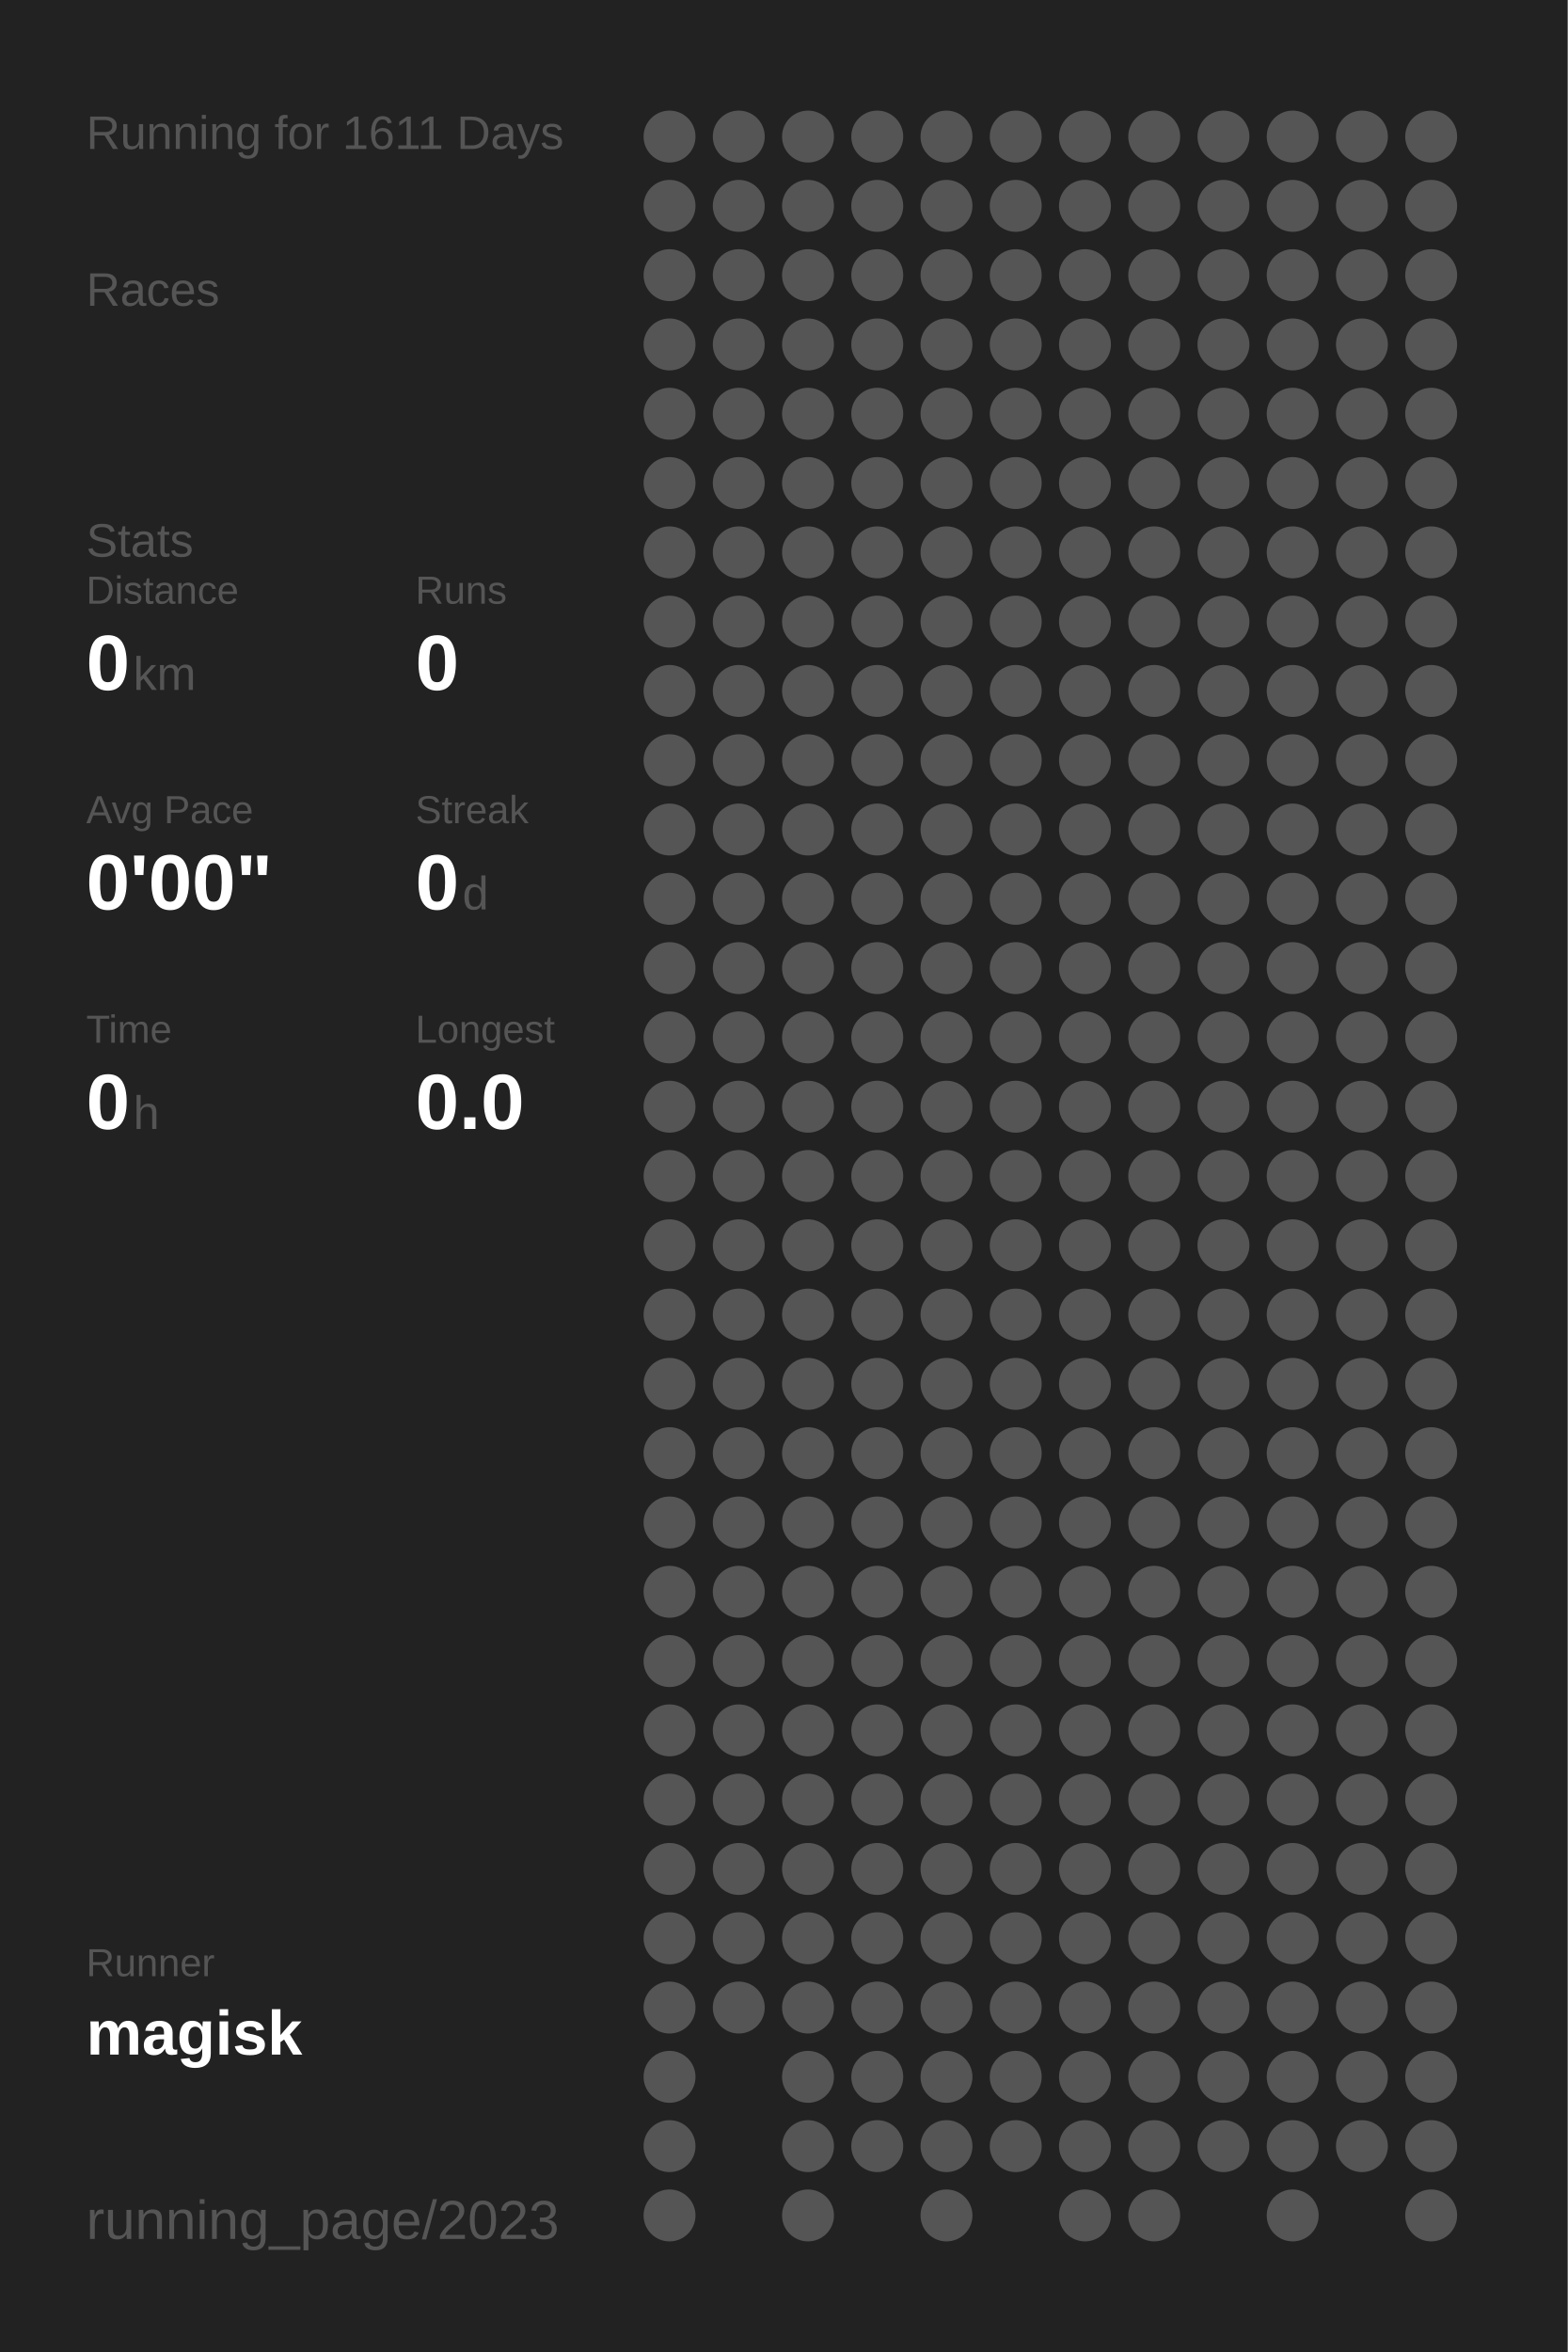
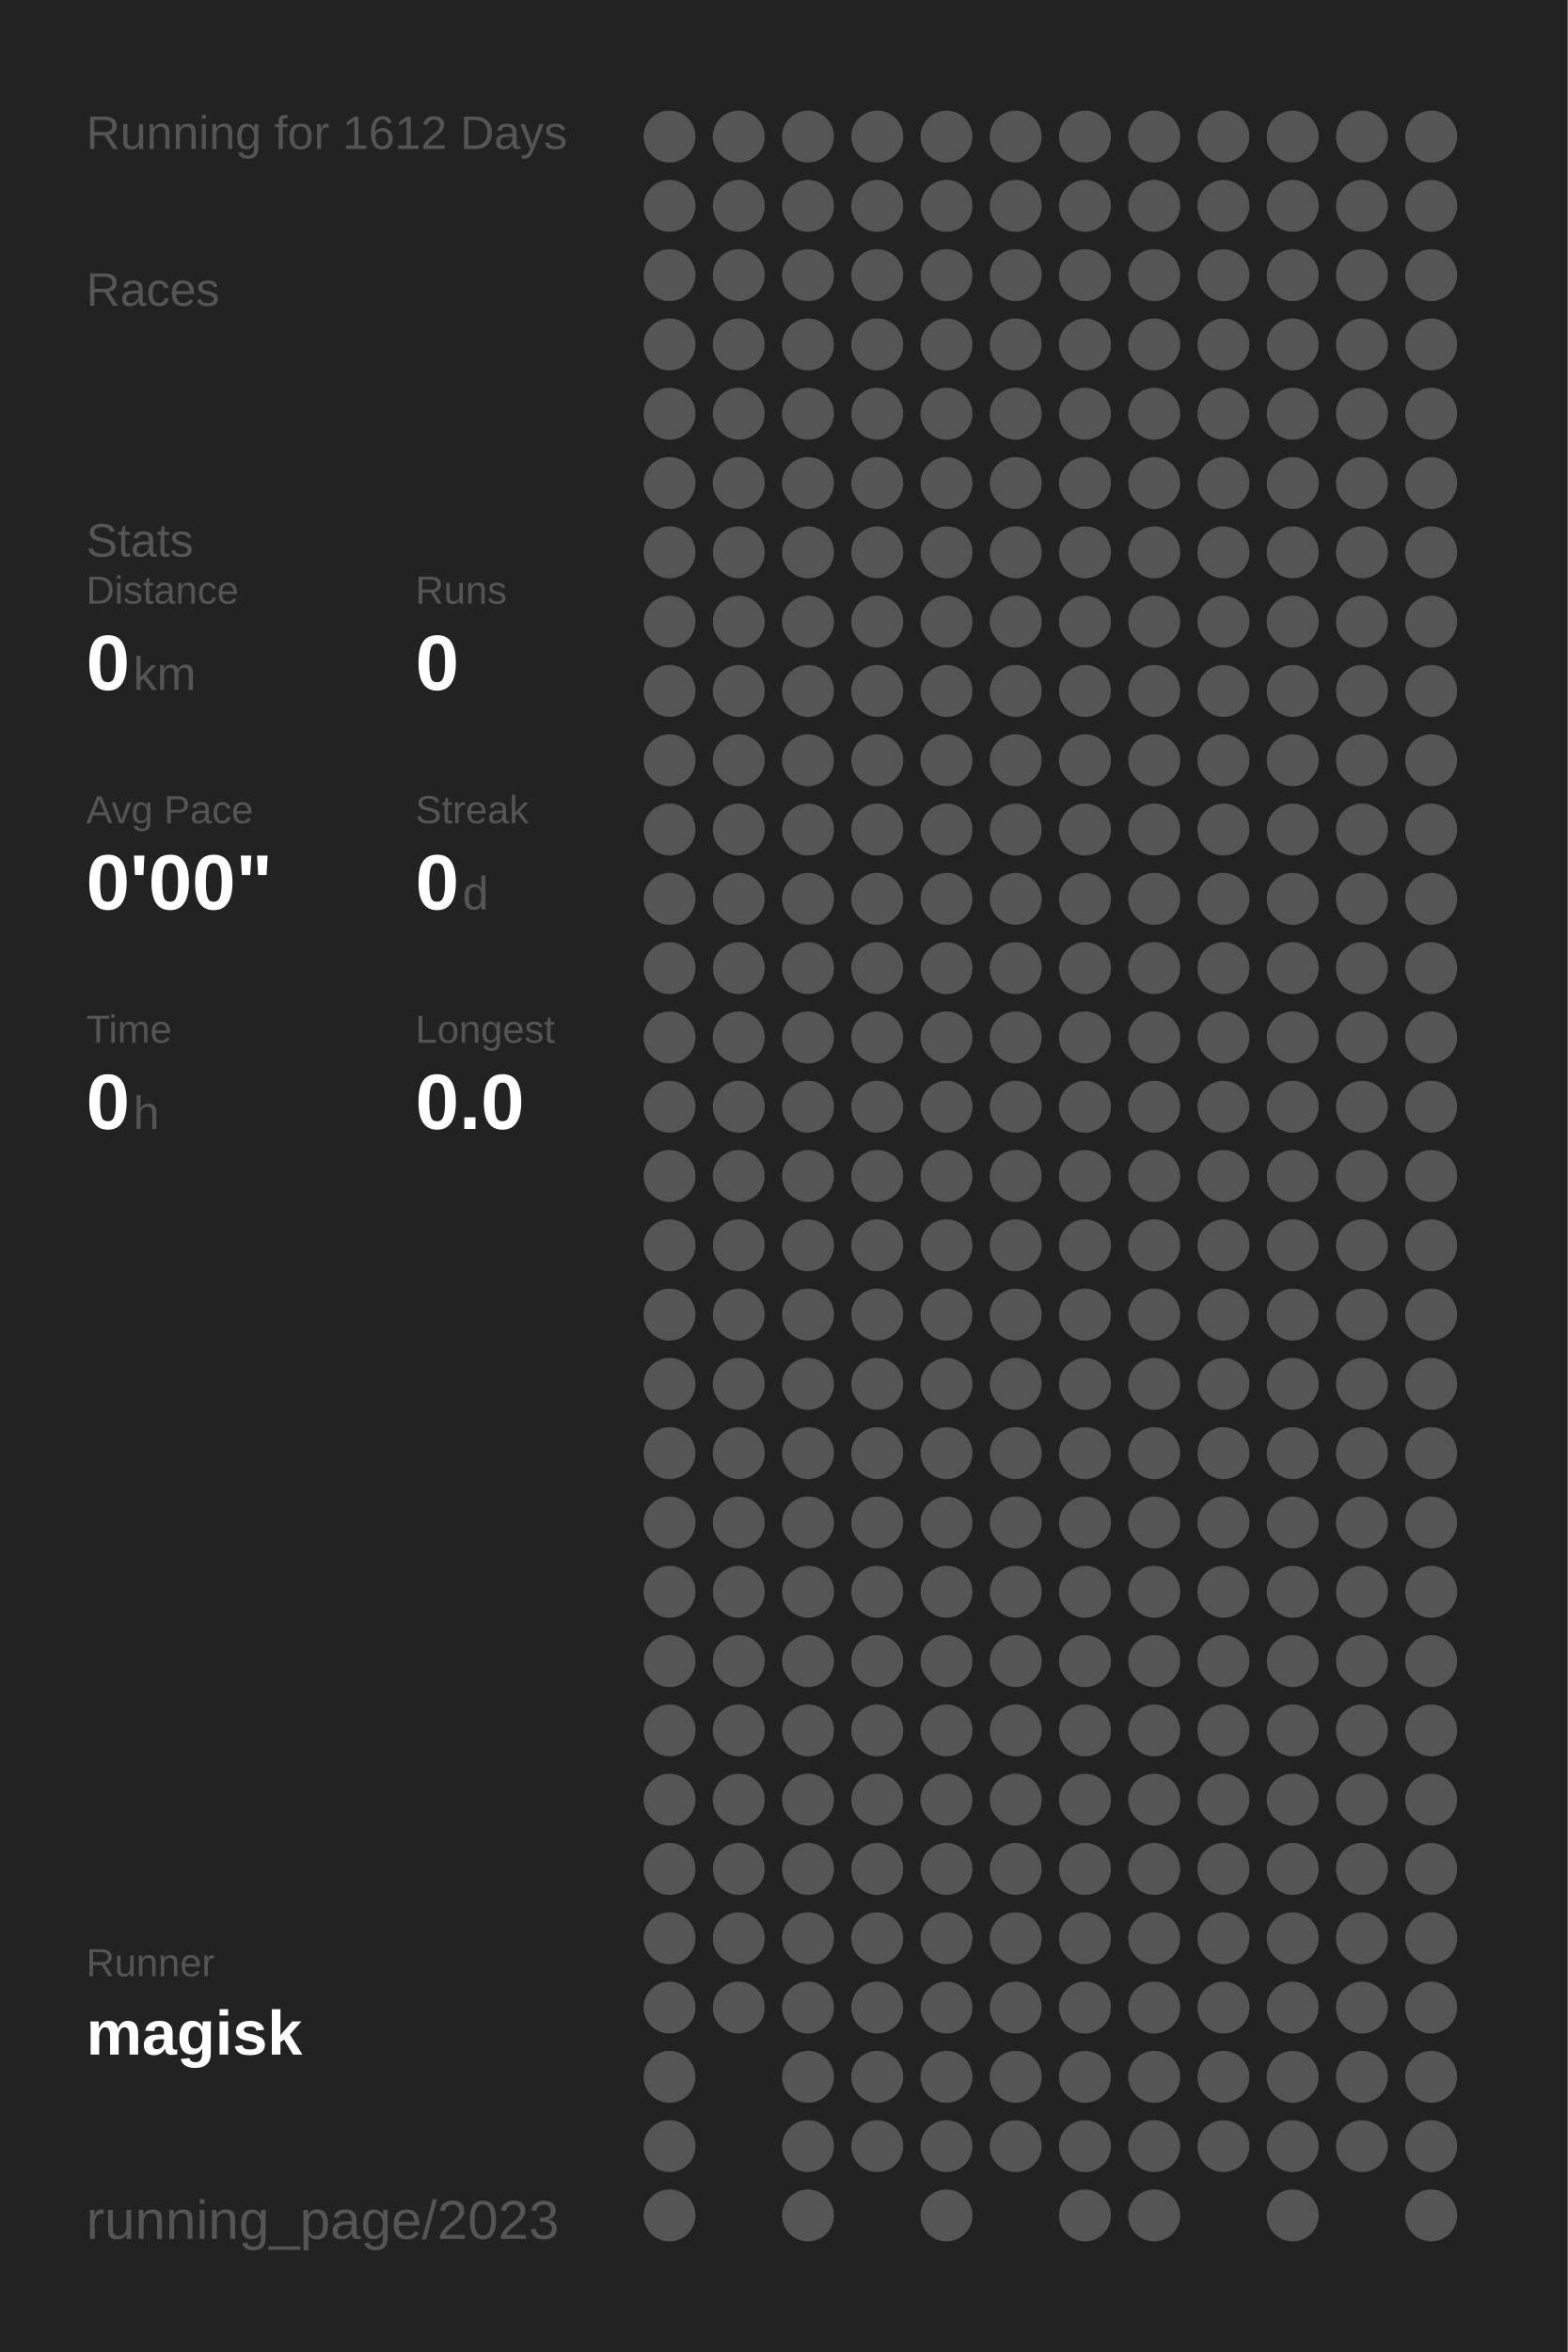
<svg xmlns="http://www.w3.org/2000/svg" baseProfile="full" height="300mm" version="1.1" viewBox="0,0,200,300" width="200mm">
  <defs />
  <rect fill="#222222" height="300" width="200" x="0" y="0" />
-   <text fill="#555555" style="font-size:6px; font-family:Arial;" x="11" y="19">Running for 1611 Days</text>
+   <text fill="#555555" style="font-size:6px; font-family:Arial;" x="11" y="19">Running for 1612 Days</text>
  <text fill="#555555" style="font-size:6px; font-family:Arial;" x="11" y="39">Races</text>
  <text fill="#555555" style="font-size:6px; font-family:Arial;" x="11" y="71">Stats</text>
  <text fill="#555555" style="font-size:5px; font-family:Arial;" x="11" y="77">Distance</text>
  <text fill="#FFFFFF" style="font-size:10px; font-family:Arial; font-weight:bold;" x="11" y="88">0</text>
  <text fill="#555555" style="font-size:6px; font-family:Arial;" x="17" y="88">km</text>
  <text fill="#555555" style="font-size:5px; font-family:Arial;" x="53" y="77">Runs</text>
  <text fill="#FFFFFF" style="font-size:10px; font-family:Arial; font-weight:bold;" x="53" y="88">0</text>
  <text fill="#555555" style="font-size:5px; font-family:Arial;" x="11" y="105">Avg Pace</text>
  <text fill="#FFFFFF" style="font-size:10px; font-family:Arial; font-weight:bold;" x="11" y="116">0'00"</text>
  <text fill="#555555" style="font-size:5px; font-family:Arial;" x="53" y="105">Streak</text>
  <text fill="#FFFFFF" style="font-size:10px; font-family:Arial; font-weight:bold;" x="53" y="116">0</text>
  <text fill="#555555" style="font-size:6px; font-family:Arial;" x="59" y="116">d</text>
  <text fill="#555555" style="font-size:5px; font-family:Arial;" x="11" y="133">Time</text>
  <text fill="#FFFFFF" style="font-size:10px; font-family:Arial; font-weight:bold;" x="11" y="144">0</text>
  <text fill="#555555" style="font-size:6px; font-family:Arial;" x="17" y="144">h</text>
  <text fill="#555555" style="font-size:5px; font-family:Arial;" x="53" y="133">Longest</text>
  <text fill="#FFFFFF" style="font-size:10px; font-family:Arial; font-weight:bold;" x="53" y="144">0.0</text>
  <text fill="#555555" style="font-size:5px; font-family:Arial;" x="11" y="252.065">Runner</text>
  <text fill="#FFFFFF" style="font-size:8px; font-family:Arial; font-weight:bold;" x="11" y="262.065">magisk</text>
  <text fill="#555555" style="font-size:7px; font-family:Arial;" x="11" y="285.581">running_page/2023</text>
  <circle cx="85.417" cy="17.419" fill="#555555" r="3.312" />
  <circle cx="85.417" cy="26.258" fill="#555555" r="3.312" />
  <circle cx="85.417" cy="35.097" fill="#555555" r="3.312" />
  <circle cx="85.417" cy="43.935" fill="#555555" r="3.312" />
  <circle cx="85.417" cy="52.774" fill="#555555" r="3.312" />
  <circle cx="85.417" cy="61.613" fill="#555555" r="3.312" />
  <circle cx="85.417" cy="70.452" fill="#555555" r="3.312" />
  <circle cx="85.417" cy="79.29" fill="#555555" r="3.312" />
  <circle cx="85.417" cy="88.129" fill="#555555" r="3.312" />
  <circle cx="85.417" cy="96.968" fill="#555555" r="3.312" />
  <circle cx="85.417" cy="105.806" fill="#555555" r="3.312" />
  <circle cx="85.417" cy="114.645" fill="#555555" r="3.312" />
  <circle cx="85.417" cy="123.484" fill="#555555" r="3.312" />
  <circle cx="85.417" cy="132.323" fill="#555555" r="3.312" />
  <circle cx="85.417" cy="141.161" fill="#555555" r="3.312" />
  <circle cx="85.417" cy="150" fill="#555555" r="3.312" />
  <circle cx="85.417" cy="158.839" fill="#555555" r="3.312" />
  <circle cx="85.417" cy="167.677" fill="#555555" r="3.312" />
  <circle cx="85.417" cy="176.516" fill="#555555" r="3.312" />
  <circle cx="85.417" cy="185.355" fill="#555555" r="3.312" />
  <circle cx="85.417" cy="194.194" fill="#555555" r="3.312" />
  <circle cx="85.417" cy="203.032" fill="#555555" r="3.312" />
  <circle cx="85.417" cy="211.871" fill="#555555" r="3.312" />
  <circle cx="85.417" cy="220.71" fill="#555555" r="3.312" />
  <circle cx="85.417" cy="229.548" fill="#555555" r="3.312" />
  <circle cx="85.417" cy="238.387" fill="#555555" r="3.312" />
  <circle cx="85.417" cy="247.226" fill="#555555" r="3.312" />
  <circle cx="85.417" cy="256.065" fill="#555555" r="3.312" />
  <circle cx="85.417" cy="264.903" fill="#555555" r="3.312" />
  <circle cx="85.417" cy="273.742" fill="#555555" r="3.312" />
  <circle cx="85.417" cy="282.581" fill="#555555" r="3.312" />
  <circle cx="94.25" cy="17.419" fill="#555555" r="3.312" />
  <circle cx="94.25" cy="26.258" fill="#555555" r="3.312" />
  <circle cx="94.25" cy="35.097" fill="#555555" r="3.312" />
  <circle cx="94.25" cy="43.935" fill="#555555" r="3.312" />
  <circle cx="94.25" cy="52.774" fill="#555555" r="3.312" />
  <circle cx="94.25" cy="61.613" fill="#555555" r="3.312" />
  <circle cx="94.25" cy="70.452" fill="#555555" r="3.312" />
  <circle cx="94.25" cy="79.29" fill="#555555" r="3.312" />
  <circle cx="94.25" cy="88.129" fill="#555555" r="3.312" />
  <circle cx="94.25" cy="96.968" fill="#555555" r="3.312" />
  <circle cx="94.25" cy="105.806" fill="#555555" r="3.312" />
  <circle cx="94.25" cy="114.645" fill="#555555" r="3.312" />
  <circle cx="94.25" cy="123.484" fill="#555555" r="3.312" />
  <circle cx="94.25" cy="132.323" fill="#555555" r="3.312" />
  <circle cx="94.25" cy="141.161" fill="#555555" r="3.312" />
  <circle cx="94.25" cy="150" fill="#555555" r="3.312" />
  <circle cx="94.25" cy="158.839" fill="#555555" r="3.312" />
  <circle cx="94.25" cy="167.677" fill="#555555" r="3.312" />
  <circle cx="94.25" cy="176.516" fill="#555555" r="3.312" />
  <circle cx="94.25" cy="185.355" fill="#555555" r="3.312" />
  <circle cx="94.25" cy="194.194" fill="#555555" r="3.312" />
  <circle cx="94.25" cy="203.032" fill="#555555" r="3.312" />
  <circle cx="94.25" cy="211.871" fill="#555555" r="3.312" />
  <circle cx="94.25" cy="220.71" fill="#555555" r="3.312" />
  <circle cx="94.25" cy="229.548" fill="#555555" r="3.312" />
  <circle cx="94.25" cy="238.387" fill="#555555" r="3.312" />
  <circle cx="94.25" cy="247.226" fill="#555555" r="3.312" />
  <circle cx="94.25" cy="256.065" fill="#555555" r="3.312" />
  <circle cx="103.083" cy="17.419" fill="#555555" r="3.312" />
  <circle cx="103.083" cy="26.258" fill="#555555" r="3.312" />
  <circle cx="103.083" cy="35.097" fill="#555555" r="3.312" />
  <circle cx="103.083" cy="43.935" fill="#555555" r="3.312" />
  <circle cx="103.083" cy="52.774" fill="#555555" r="3.312" />
  <circle cx="103.083" cy="61.613" fill="#555555" r="3.312" />
  <circle cx="103.083" cy="70.452" fill="#555555" r="3.312" />
  <circle cx="103.083" cy="79.29" fill="#555555" r="3.312" />
  <circle cx="103.083" cy="88.129" fill="#555555" r="3.312" />
  <circle cx="103.083" cy="96.968" fill="#555555" r="3.312" />
  <circle cx="103.083" cy="105.806" fill="#555555" r="3.312" />
  <circle cx="103.083" cy="114.645" fill="#555555" r="3.312" />
  <circle cx="103.083" cy="123.484" fill="#555555" r="3.312" />
  <circle cx="103.083" cy="132.323" fill="#555555" r="3.312" />
  <circle cx="103.083" cy="141.161" fill="#555555" r="3.312" />
  <circle cx="103.083" cy="150" fill="#555555" r="3.312" />
  <circle cx="103.083" cy="158.839" fill="#555555" r="3.312" />
  <circle cx="103.083" cy="167.677" fill="#555555" r="3.312" />
  <circle cx="103.083" cy="176.516" fill="#555555" r="3.312" />
  <circle cx="103.083" cy="185.355" fill="#555555" r="3.312" />
  <circle cx="103.083" cy="194.194" fill="#555555" r="3.312" />
  <circle cx="103.083" cy="203.032" fill="#555555" r="3.312" />
  <circle cx="103.083" cy="211.871" fill="#555555" r="3.312" />
  <circle cx="103.083" cy="220.71" fill="#555555" r="3.312" />
  <circle cx="103.083" cy="229.548" fill="#555555" r="3.312" />
  <circle cx="103.083" cy="238.387" fill="#555555" r="3.312" />
  <circle cx="103.083" cy="247.226" fill="#555555" r="3.312" />
  <circle cx="103.083" cy="256.065" fill="#555555" r="3.312" />
  <circle cx="103.083" cy="264.903" fill="#555555" r="3.312" />
  <circle cx="103.083" cy="273.742" fill="#555555" r="3.312" />
  <circle cx="103.083" cy="282.581" fill="#555555" r="3.312" />
  <circle cx="111.917" cy="17.419" fill="#555555" r="3.312" />
  <circle cx="111.917" cy="26.258" fill="#555555" r="3.312" />
  <circle cx="111.917" cy="35.097" fill="#555555" r="3.312" />
  <circle cx="111.917" cy="43.935" fill="#555555" r="3.312" />
  <circle cx="111.917" cy="52.774" fill="#555555" r="3.312" />
  <circle cx="111.917" cy="61.613" fill="#555555" r="3.312" />
  <circle cx="111.917" cy="70.452" fill="#555555" r="3.312" />
  <circle cx="111.917" cy="79.29" fill="#555555" r="3.312" />
  <circle cx="111.917" cy="88.129" fill="#555555" r="3.312" />
  <circle cx="111.917" cy="96.968" fill="#555555" r="3.312" />
  <circle cx="111.917" cy="105.806" fill="#555555" r="3.312" />
  <circle cx="111.917" cy="114.645" fill="#555555" r="3.312" />
  <circle cx="111.917" cy="123.484" fill="#555555" r="3.312" />
  <circle cx="111.917" cy="132.323" fill="#555555" r="3.312" />
  <circle cx="111.917" cy="141.161" fill="#555555" r="3.312" />
  <circle cx="111.917" cy="150" fill="#555555" r="3.312" />
  <circle cx="111.917" cy="158.839" fill="#555555" r="3.312" />
  <circle cx="111.917" cy="167.677" fill="#555555" r="3.312" />
  <circle cx="111.917" cy="176.516" fill="#555555" r="3.312" />
  <circle cx="111.917" cy="185.355" fill="#555555" r="3.312" />
  <circle cx="111.917" cy="194.194" fill="#555555" r="3.312" />
  <circle cx="111.917" cy="203.032" fill="#555555" r="3.312" />
  <circle cx="111.917" cy="211.871" fill="#555555" r="3.312" />
  <circle cx="111.917" cy="220.71" fill="#555555" r="3.312" />
  <circle cx="111.917" cy="229.548" fill="#555555" r="3.312" />
  <circle cx="111.917" cy="238.387" fill="#555555" r="3.312" />
  <circle cx="111.917" cy="247.226" fill="#555555" r="3.312" />
  <circle cx="111.917" cy="256.065" fill="#555555" r="3.312" />
  <circle cx="111.917" cy="264.903" fill="#555555" r="3.312" />
  <circle cx="111.917" cy="273.742" fill="#555555" r="3.312" />
  <circle cx="120.75" cy="17.419" fill="#555555" r="3.312" />
  <circle cx="120.75" cy="26.258" fill="#555555" r="3.312" />
  <circle cx="120.75" cy="35.097" fill="#555555" r="3.312" />
  <circle cx="120.75" cy="43.935" fill="#555555" r="3.312" />
  <circle cx="120.75" cy="52.774" fill="#555555" r="3.312" />
  <circle cx="120.75" cy="61.613" fill="#555555" r="3.312" />
  <circle cx="120.75" cy="70.452" fill="#555555" r="3.312" />
  <circle cx="120.75" cy="79.29" fill="#555555" r="3.312" />
  <circle cx="120.75" cy="88.129" fill="#555555" r="3.312" />
  <circle cx="120.75" cy="96.968" fill="#555555" r="3.312" />
  <circle cx="120.75" cy="105.806" fill="#555555" r="3.312" />
  <circle cx="120.75" cy="114.645" fill="#555555" r="3.312" />
  <circle cx="120.75" cy="123.484" fill="#555555" r="3.312" />
  <circle cx="120.75" cy="132.323" fill="#555555" r="3.312" />
  <circle cx="120.75" cy="141.161" fill="#555555" r="3.312" />
  <circle cx="120.75" cy="150" fill="#555555" r="3.312" />
  <circle cx="120.75" cy="158.839" fill="#555555" r="3.312" />
  <circle cx="120.75" cy="167.677" fill="#555555" r="3.312" />
  <circle cx="120.75" cy="176.516" fill="#555555" r="3.312" />
  <circle cx="120.75" cy="185.355" fill="#555555" r="3.312" />
  <circle cx="120.75" cy="194.194" fill="#555555" r="3.312" />
  <circle cx="120.75" cy="203.032" fill="#555555" r="3.312" />
  <circle cx="120.75" cy="211.871" fill="#555555" r="3.312" />
  <circle cx="120.75" cy="220.71" fill="#555555" r="3.312" />
  <circle cx="120.75" cy="229.548" fill="#555555" r="3.312" />
  <circle cx="120.75" cy="238.387" fill="#555555" r="3.312" />
  <circle cx="120.75" cy="247.226" fill="#555555" r="3.312" />
  <circle cx="120.75" cy="256.065" fill="#555555" r="3.312" />
  <circle cx="120.75" cy="264.903" fill="#555555" r="3.312" />
  <circle cx="120.75" cy="273.742" fill="#555555" r="3.312" />
  <circle cx="120.75" cy="282.581" fill="#555555" r="3.312" />
  <circle cx="129.583" cy="17.419" fill="#555555" r="3.312" />
  <circle cx="129.583" cy="26.258" fill="#555555" r="3.312" />
  <circle cx="129.583" cy="35.097" fill="#555555" r="3.312" />
  <circle cx="129.583" cy="43.935" fill="#555555" r="3.312" />
  <circle cx="129.583" cy="52.774" fill="#555555" r="3.312" />
  <circle cx="129.583" cy="61.613" fill="#555555" r="3.312" />
  <circle cx="129.583" cy="70.452" fill="#555555" r="3.312" />
  <circle cx="129.583" cy="79.29" fill="#555555" r="3.312" />
  <circle cx="129.583" cy="88.129" fill="#555555" r="3.312" />
  <circle cx="129.583" cy="96.968" fill="#555555" r="3.312" />
  <circle cx="129.583" cy="105.806" fill="#555555" r="3.312" />
  <circle cx="129.583" cy="114.645" fill="#555555" r="3.312" />
  <circle cx="129.583" cy="123.484" fill="#555555" r="3.312" />
  <circle cx="129.583" cy="132.323" fill="#555555" r="3.312" />
  <circle cx="129.583" cy="141.161" fill="#555555" r="3.312" />
  <circle cx="129.583" cy="150" fill="#555555" r="3.312" />
  <circle cx="129.583" cy="158.839" fill="#555555" r="3.312" />
  <circle cx="129.583" cy="167.677" fill="#555555" r="3.312" />
  <circle cx="129.583" cy="176.516" fill="#555555" r="3.312" />
  <circle cx="129.583" cy="185.355" fill="#555555" r="3.312" />
  <circle cx="129.583" cy="194.194" fill="#555555" r="3.312" />
  <circle cx="129.583" cy="203.032" fill="#555555" r="3.312" />
  <circle cx="129.583" cy="211.871" fill="#555555" r="3.312" />
  <circle cx="129.583" cy="220.71" fill="#555555" r="3.312" />
  <circle cx="129.583" cy="229.548" fill="#555555" r="3.312" />
  <circle cx="129.583" cy="238.387" fill="#555555" r="3.312" />
  <circle cx="129.583" cy="247.226" fill="#555555" r="3.312" />
  <circle cx="129.583" cy="256.065" fill="#555555" r="3.312" />
  <circle cx="129.583" cy="264.903" fill="#555555" r="3.312" />
  <circle cx="129.583" cy="273.742" fill="#555555" r="3.312" />
  <circle cx="138.417" cy="17.419" fill="#555555" r="3.312" />
  <circle cx="138.417" cy="26.258" fill="#555555" r="3.312" />
  <circle cx="138.417" cy="35.097" fill="#555555" r="3.312" />
  <circle cx="138.417" cy="43.935" fill="#555555" r="3.312" />
  <circle cx="138.417" cy="52.774" fill="#555555" r="3.312" />
  <circle cx="138.417" cy="61.613" fill="#555555" r="3.312" />
  <circle cx="138.417" cy="70.452" fill="#555555" r="3.312" />
  <circle cx="138.417" cy="79.29" fill="#555555" r="3.312" />
  <circle cx="138.417" cy="88.129" fill="#555555" r="3.312" />
  <circle cx="138.417" cy="96.968" fill="#555555" r="3.312" />
  <circle cx="138.417" cy="105.806" fill="#555555" r="3.312" />
  <circle cx="138.417" cy="114.645" fill="#555555" r="3.312" />
  <circle cx="138.417" cy="123.484" fill="#555555" r="3.312" />
  <circle cx="138.417" cy="132.323" fill="#555555" r="3.312" />
  <circle cx="138.417" cy="141.161" fill="#555555" r="3.312" />
  <circle cx="138.417" cy="150" fill="#555555" r="3.312" />
  <circle cx="138.417" cy="158.839" fill="#555555" r="3.312" />
  <circle cx="138.417" cy="167.677" fill="#555555" r="3.312" />
  <circle cx="138.417" cy="176.516" fill="#555555" r="3.312" />
  <circle cx="138.417" cy="185.355" fill="#555555" r="3.312" />
  <circle cx="138.417" cy="194.194" fill="#555555" r="3.312" />
  <circle cx="138.417" cy="203.032" fill="#555555" r="3.312" />
  <circle cx="138.417" cy="211.871" fill="#555555" r="3.312" />
  <circle cx="138.417" cy="220.71" fill="#555555" r="3.312" />
  <circle cx="138.417" cy="229.548" fill="#555555" r="3.312" />
  <circle cx="138.417" cy="238.387" fill="#555555" r="3.312" />
  <circle cx="138.417" cy="247.226" fill="#555555" r="3.312" />
  <circle cx="138.417" cy="256.065" fill="#555555" r="3.312" />
  <circle cx="138.417" cy="264.903" fill="#555555" r="3.312" />
  <circle cx="138.417" cy="273.742" fill="#555555" r="3.312" />
  <circle cx="138.417" cy="282.581" fill="#555555" r="3.312" />
  <circle cx="147.25" cy="17.419" fill="#555555" r="3.312" />
  <circle cx="147.25" cy="26.258" fill="#555555" r="3.312" />
  <circle cx="147.25" cy="35.097" fill="#555555" r="3.312" />
  <circle cx="147.25" cy="43.935" fill="#555555" r="3.312" />
  <circle cx="147.25" cy="52.774" fill="#555555" r="3.312" />
  <circle cx="147.25" cy="61.613" fill="#555555" r="3.312" />
  <circle cx="147.25" cy="70.452" fill="#555555" r="3.312" />
  <circle cx="147.25" cy="79.29" fill="#555555" r="3.312" />
  <circle cx="147.25" cy="88.129" fill="#555555" r="3.312" />
  <circle cx="147.25" cy="96.968" fill="#555555" r="3.312" />
  <circle cx="147.25" cy="105.806" fill="#555555" r="3.312" />
  <circle cx="147.25" cy="114.645" fill="#555555" r="3.312" />
  <circle cx="147.25" cy="123.484" fill="#555555" r="3.312" />
  <circle cx="147.25" cy="132.323" fill="#555555" r="3.312" />
  <circle cx="147.25" cy="141.161" fill="#555555" r="3.312" />
  <circle cx="147.25" cy="150" fill="#555555" r="3.312" />
  <circle cx="147.25" cy="158.839" fill="#555555" r="3.312" />
  <circle cx="147.25" cy="167.677" fill="#555555" r="3.312" />
  <circle cx="147.25" cy="176.516" fill="#555555" r="3.312" />
  <circle cx="147.25" cy="185.355" fill="#555555" r="3.312" />
  <circle cx="147.25" cy="194.194" fill="#555555" r="3.312" />
  <circle cx="147.25" cy="203.032" fill="#555555" r="3.312" />
  <circle cx="147.25" cy="211.871" fill="#555555" r="3.312" />
  <circle cx="147.25" cy="220.71" fill="#555555" r="3.312" />
  <circle cx="147.25" cy="229.548" fill="#555555" r="3.312" />
  <circle cx="147.25" cy="238.387" fill="#555555" r="3.312" />
  <circle cx="147.25" cy="247.226" fill="#555555" r="3.312" />
  <circle cx="147.25" cy="256.065" fill="#555555" r="3.312" />
  <circle cx="147.25" cy="264.903" fill="#555555" r="3.312" />
  <circle cx="147.25" cy="273.742" fill="#555555" r="3.312" />
  <circle cx="147.25" cy="282.581" fill="#555555" r="3.312" />
  <circle cx="156.083" cy="17.419" fill="#555555" r="3.312" />
  <circle cx="156.083" cy="26.258" fill="#555555" r="3.312" />
  <circle cx="156.083" cy="35.097" fill="#555555" r="3.312" />
  <circle cx="156.083" cy="43.935" fill="#555555" r="3.312" />
  <circle cx="156.083" cy="52.774" fill="#555555" r="3.312" />
  <circle cx="156.083" cy="61.613" fill="#555555" r="3.312" />
  <circle cx="156.083" cy="70.452" fill="#555555" r="3.312" />
  <circle cx="156.083" cy="79.29" fill="#555555" r="3.312" />
  <circle cx="156.083" cy="88.129" fill="#555555" r="3.312" />
  <circle cx="156.083" cy="96.968" fill="#555555" r="3.312" />
  <circle cx="156.083" cy="105.806" fill="#555555" r="3.312" />
  <circle cx="156.083" cy="114.645" fill="#555555" r="3.312" />
  <circle cx="156.083" cy="123.484" fill="#555555" r="3.312" />
  <circle cx="156.083" cy="132.323" fill="#555555" r="3.312" />
  <circle cx="156.083" cy="141.161" fill="#555555" r="3.312" />
  <circle cx="156.083" cy="150" fill="#555555" r="3.312" />
  <circle cx="156.083" cy="158.839" fill="#555555" r="3.312" />
  <circle cx="156.083" cy="167.677" fill="#555555" r="3.312" />
  <circle cx="156.083" cy="176.516" fill="#555555" r="3.312" />
  <circle cx="156.083" cy="185.355" fill="#555555" r="3.312" />
  <circle cx="156.083" cy="194.194" fill="#555555" r="3.312" />
  <circle cx="156.083" cy="203.032" fill="#555555" r="3.312" />
  <circle cx="156.083" cy="211.871" fill="#555555" r="3.312" />
  <circle cx="156.083" cy="220.71" fill="#555555" r="3.312" />
  <circle cx="156.083" cy="229.548" fill="#555555" r="3.312" />
  <circle cx="156.083" cy="238.387" fill="#555555" r="3.312" />
  <circle cx="156.083" cy="247.226" fill="#555555" r="3.312" />
  <circle cx="156.083" cy="256.065" fill="#555555" r="3.312" />
  <circle cx="156.083" cy="264.903" fill="#555555" r="3.312" />
  <circle cx="156.083" cy="273.742" fill="#555555" r="3.312" />
  <circle cx="164.917" cy="17.419" fill="#555555" r="3.312" />
  <circle cx="164.917" cy="26.258" fill="#555555" r="3.312" />
  <circle cx="164.917" cy="35.097" fill="#555555" r="3.312" />
  <circle cx="164.917" cy="43.935" fill="#555555" r="3.312" />
  <circle cx="164.917" cy="52.774" fill="#555555" r="3.312" />
  <circle cx="164.917" cy="61.613" fill="#555555" r="3.312" />
  <circle cx="164.917" cy="70.452" fill="#555555" r="3.312" />
  <circle cx="164.917" cy="79.29" fill="#555555" r="3.312" />
  <circle cx="164.917" cy="88.129" fill="#555555" r="3.312" />
  <circle cx="164.917" cy="96.968" fill="#555555" r="3.312" />
  <circle cx="164.917" cy="105.806" fill="#555555" r="3.312" />
  <circle cx="164.917" cy="114.645" fill="#555555" r="3.312" />
  <circle cx="164.917" cy="123.484" fill="#555555" r="3.312" />
  <circle cx="164.917" cy="132.323" fill="#555555" r="3.312" />
  <circle cx="164.917" cy="141.161" fill="#555555" r="3.312" />
  <circle cx="164.917" cy="150" fill="#555555" r="3.312" />
  <circle cx="164.917" cy="158.839" fill="#555555" r="3.312" />
  <circle cx="164.917" cy="167.677" fill="#555555" r="3.312" />
  <circle cx="164.917" cy="176.516" fill="#555555" r="3.312" />
  <circle cx="164.917" cy="185.355" fill="#555555" r="3.312" />
  <circle cx="164.917" cy="194.194" fill="#555555" r="3.312" />
  <circle cx="164.917" cy="203.032" fill="#555555" r="3.312" />
  <circle cx="164.917" cy="211.871" fill="#555555" r="3.312" />
  <circle cx="164.917" cy="220.71" fill="#555555" r="3.312" />
  <circle cx="164.917" cy="229.548" fill="#555555" r="3.312" />
  <circle cx="164.917" cy="238.387" fill="#555555" r="3.312" />
  <circle cx="164.917" cy="247.226" fill="#555555" r="3.312" />
  <circle cx="164.917" cy="256.065" fill="#555555" r="3.312" />
  <circle cx="164.917" cy="264.903" fill="#555555" r="3.312" />
  <circle cx="164.917" cy="273.742" fill="#555555" r="3.312" />
  <circle cx="164.917" cy="282.581" fill="#555555" r="3.312" />
  <circle cx="173.75" cy="17.419" fill="#555555" r="3.312" />
  <circle cx="173.75" cy="26.258" fill="#555555" r="3.312" />
  <circle cx="173.75" cy="35.097" fill="#555555" r="3.312" />
  <circle cx="173.75" cy="43.935" fill="#555555" r="3.312" />
  <circle cx="173.75" cy="52.774" fill="#555555" r="3.312" />
  <circle cx="173.75" cy="61.613" fill="#555555" r="3.312" />
  <circle cx="173.75" cy="70.452" fill="#555555" r="3.312" />
  <circle cx="173.75" cy="79.29" fill="#555555" r="3.312" />
  <circle cx="173.75" cy="88.129" fill="#555555" r="3.312" />
  <circle cx="173.75" cy="96.968" fill="#555555" r="3.312" />
  <circle cx="173.75" cy="105.806" fill="#555555" r="3.312" />
  <circle cx="173.75" cy="114.645" fill="#555555" r="3.312" />
  <circle cx="173.75" cy="123.484" fill="#555555" r="3.312" />
  <circle cx="173.75" cy="132.323" fill="#555555" r="3.312" />
  <circle cx="173.75" cy="141.161" fill="#555555" r="3.312" />
  <circle cx="173.75" cy="150" fill="#555555" r="3.312" />
  <circle cx="173.75" cy="158.839" fill="#555555" r="3.312" />
  <circle cx="173.75" cy="167.677" fill="#555555" r="3.312" />
  <circle cx="173.75" cy="176.516" fill="#555555" r="3.312" />
  <circle cx="173.75" cy="185.355" fill="#555555" r="3.312" />
  <circle cx="173.75" cy="194.194" fill="#555555" r="3.312" />
  <circle cx="173.75" cy="203.032" fill="#555555" r="3.312" />
  <circle cx="173.75" cy="211.871" fill="#555555" r="3.312" />
  <circle cx="173.75" cy="220.71" fill="#555555" r="3.312" />
  <circle cx="173.75" cy="229.548" fill="#555555" r="3.312" />
  <circle cx="173.75" cy="238.387" fill="#555555" r="3.312" />
  <circle cx="173.75" cy="247.226" fill="#555555" r="3.312" />
  <circle cx="173.75" cy="256.065" fill="#555555" r="3.312" />
  <circle cx="173.75" cy="264.903" fill="#555555" r="3.312" />
  <circle cx="173.75" cy="273.742" fill="#555555" r="3.312" />
  <circle cx="182.583" cy="17.419" fill="#555555" r="3.312" />
  <circle cx="182.583" cy="26.258" fill="#555555" r="3.312" />
  <circle cx="182.583" cy="35.097" fill="#555555" r="3.312" />
  <circle cx="182.583" cy="43.935" fill="#555555" r="3.312" />
  <circle cx="182.583" cy="52.774" fill="#555555" r="3.312" />
  <circle cx="182.583" cy="61.613" fill="#555555" r="3.312" />
  <circle cx="182.583" cy="70.452" fill="#555555" r="3.312" />
  <circle cx="182.583" cy="79.29" fill="#555555" r="3.312" />
  <circle cx="182.583" cy="88.129" fill="#555555" r="3.312" />
  <circle cx="182.583" cy="96.968" fill="#555555" r="3.312" />
  <circle cx="182.583" cy="105.806" fill="#555555" r="3.312" />
  <circle cx="182.583" cy="114.645" fill="#555555" r="3.312" />
  <circle cx="182.583" cy="123.484" fill="#555555" r="3.312" />
  <circle cx="182.583" cy="132.323" fill="#555555" r="3.312" />
  <circle cx="182.583" cy="141.161" fill="#555555" r="3.312" />
  <circle cx="182.583" cy="150" fill="#555555" r="3.312" />
  <circle cx="182.583" cy="158.839" fill="#555555" r="3.312" />
  <circle cx="182.583" cy="167.677" fill="#555555" r="3.312" />
  <circle cx="182.583" cy="176.516" fill="#555555" r="3.312" />
  <circle cx="182.583" cy="185.355" fill="#555555" r="3.312" />
  <circle cx="182.583" cy="194.194" fill="#555555" r="3.312" />
  <circle cx="182.583" cy="203.032" fill="#555555" r="3.312" />
  <circle cx="182.583" cy="211.871" fill="#555555" r="3.312" />
  <circle cx="182.583" cy="220.71" fill="#555555" r="3.312" />
  <circle cx="182.583" cy="229.548" fill="#555555" r="3.312" />
  <circle cx="182.583" cy="238.387" fill="#555555" r="3.312" />
  <circle cx="182.583" cy="247.226" fill="#555555" r="3.312" />
  <circle cx="182.583" cy="256.065" fill="#555555" r="3.312" />
  <circle cx="182.583" cy="264.903" fill="#555555" r="3.312" />
  <circle cx="182.583" cy="273.742" fill="#555555" r="3.312" />
  <circle cx="182.583" cy="282.581" fill="#555555" r="3.312" />
</svg>
